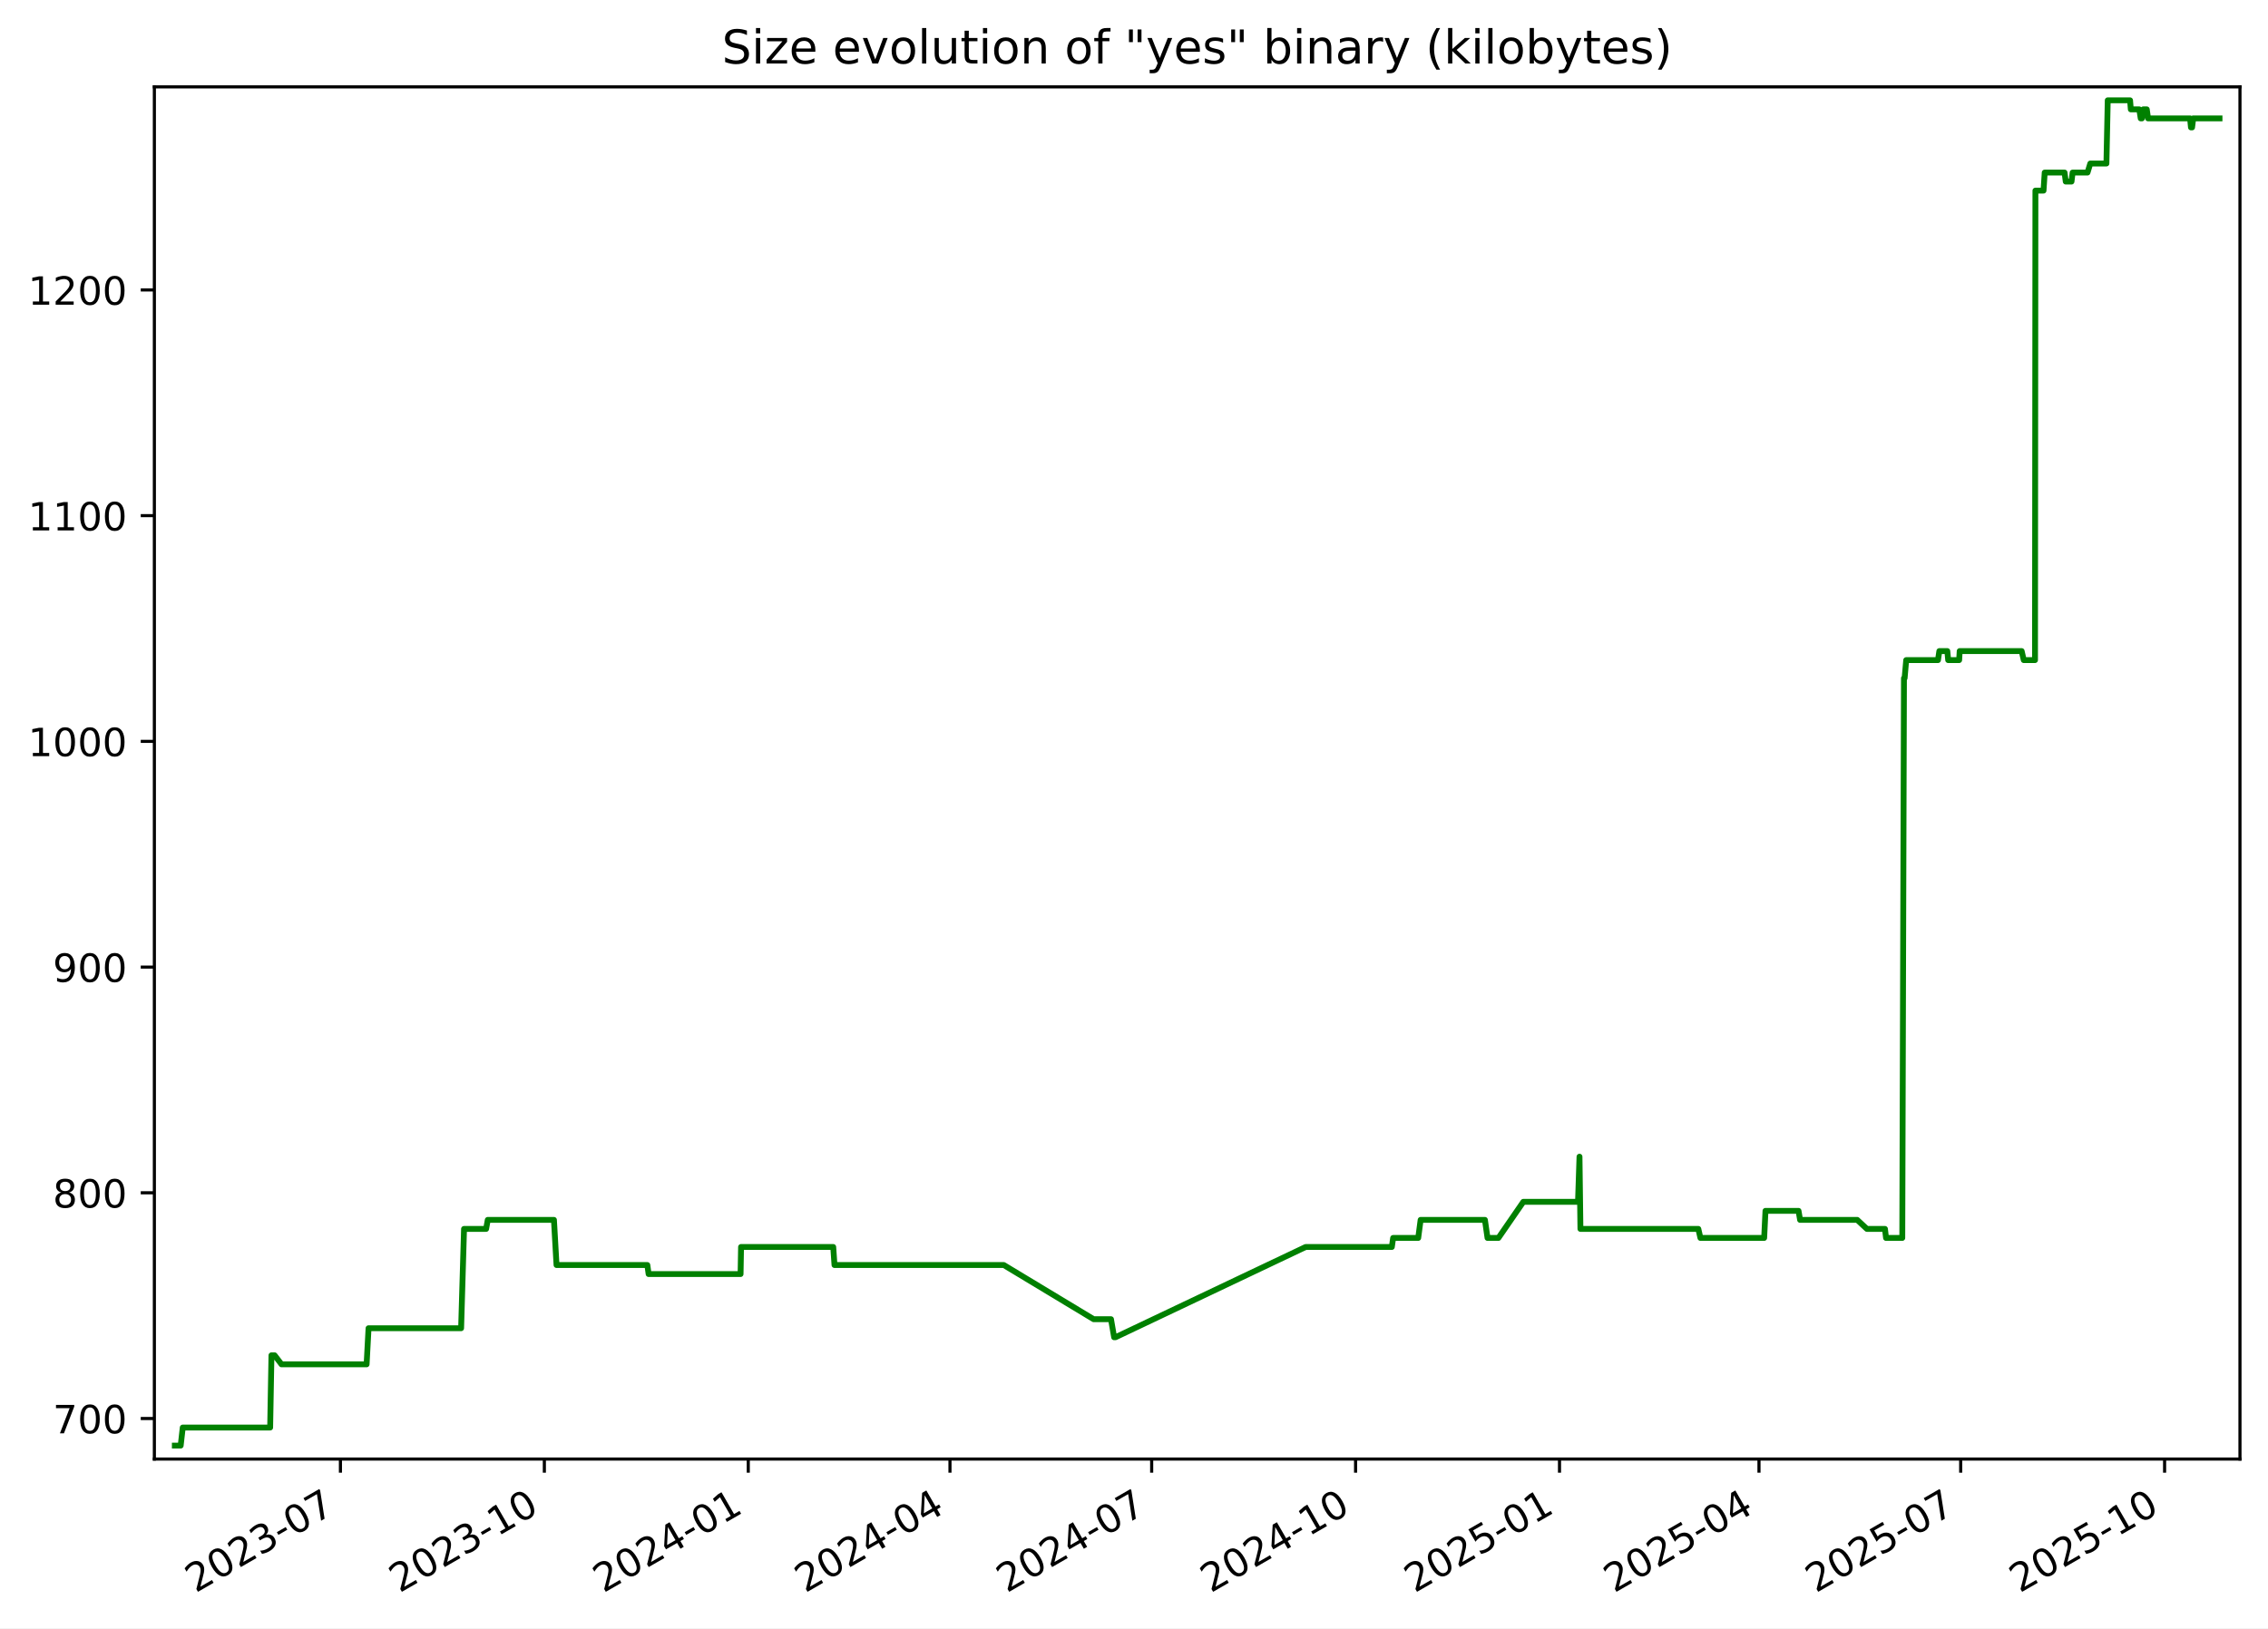
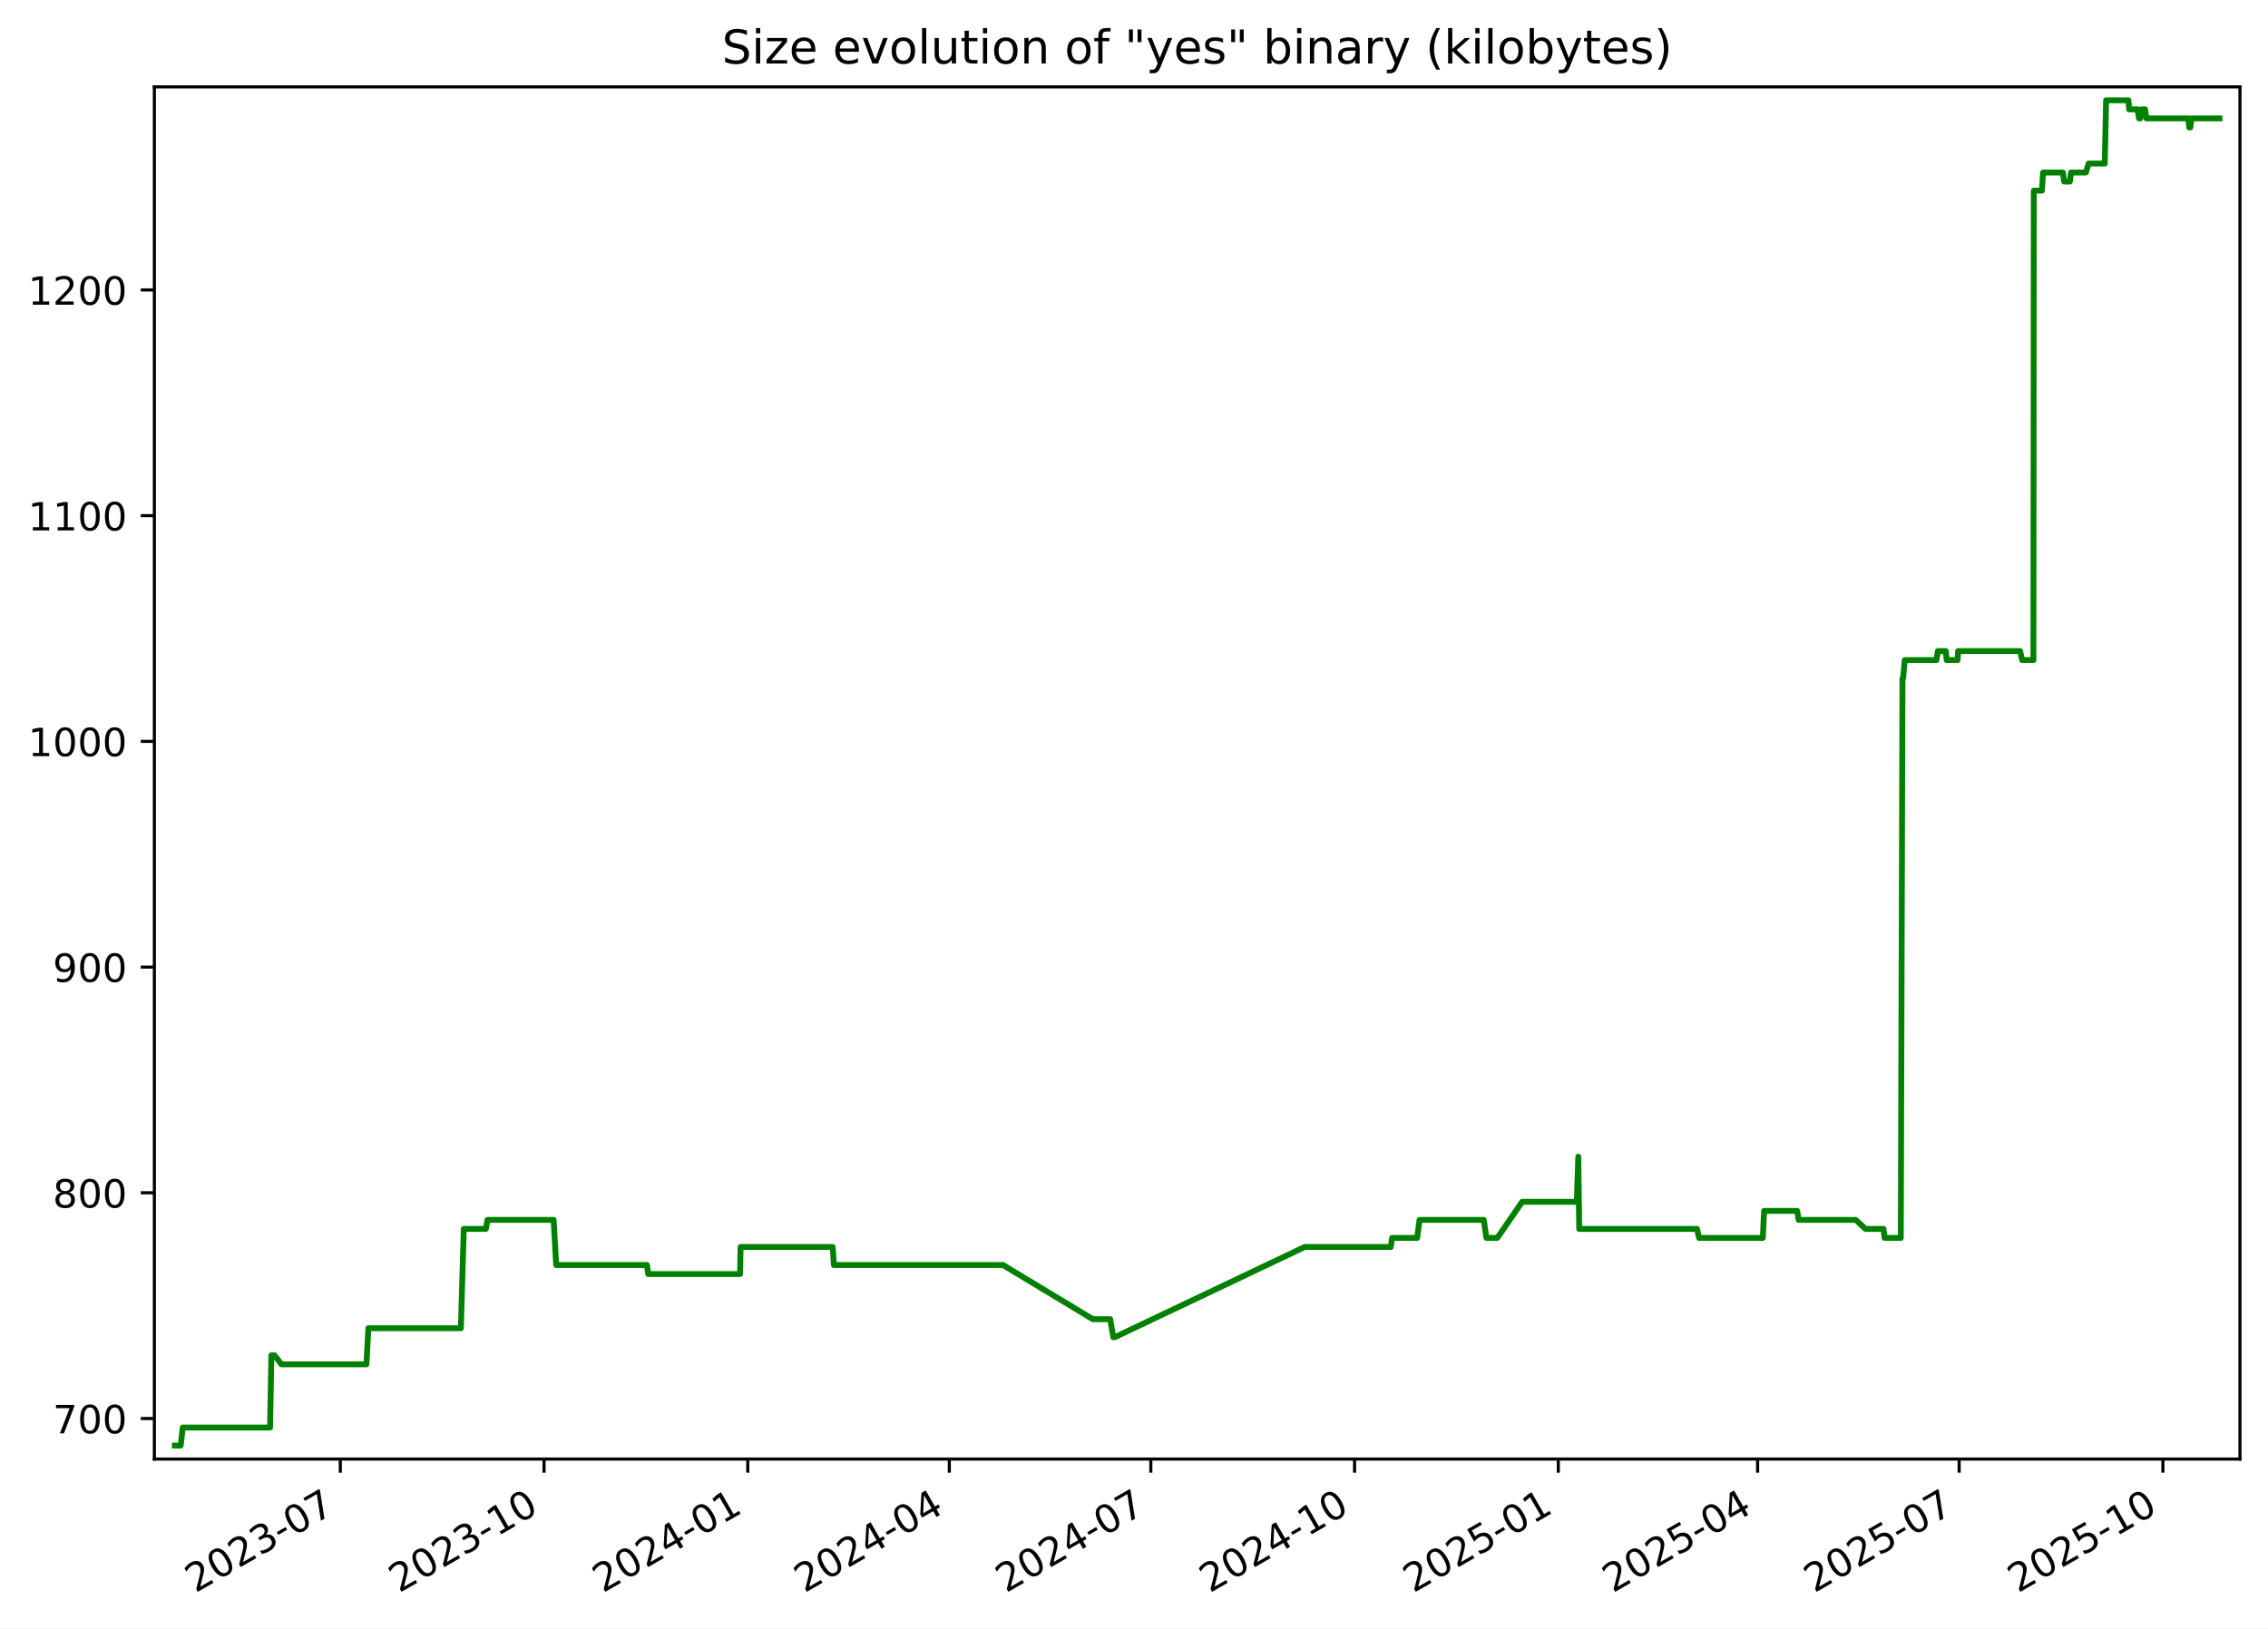
<svg xmlns="http://www.w3.org/2000/svg" xmlns:xlink="http://www.w3.org/1999/xlink" width="582.53pt" height="418.303pt" viewBox="0 0 582.53 418.303" version="1.1">
  <defs>
    <style type="text/css">*{stroke-linejoin: round; stroke-linecap: butt}</style>
  </defs>
  <g id="figure_1">
    <g id="patch_1">
      <path d="M -0 418.303  L 582.53 418.303  L 582.53 0  L -0 0  z " style="fill: #ffffff" />
    </g>
    <g id="axes_1">
      <g id="patch_2">
        <path d="M 39.65 374.83  L 575.33 374.83  L 575.33 22.318  L 39.65 22.318  z " style="fill: #ffffff" />
      </g>
      <g id="matplotlib.axis_1">
        <g id="xtick_1">
          <g id="line2d_1">
            <defs>
-               <path id="me73a4fc893" d="M 0 0  L 0 3.5  " style="stroke: #000000; stroke-width: 0.8" />
+               <path id="m0fdf54048b" d="M 0 0  L 0 3.5  " style="stroke: #000000; stroke-width: 0.8" />
            </defs>
            <g>
-               <use xlink:href="#me73a4fc893" x="87.44" y="374.83" style="stroke: #000000; stroke-width: 0.8" />
+               <use xlink:href="#m0fdf54048b" x="87.404" y="374.83" style="stroke: #000000; stroke-width: 0.8" />
            </g>
          </g>
          <g id="text_1">
-             <g transform="translate(50.21519 409.302) rotate(-30) scale(0.1 -0.1)">
+             <g transform="translate(50.17869 409.302) rotate(-30) scale(0.1 -0.1)">
              <defs>
                <path id="DejaVuSans-32" d="M 1228 531  L 3431 531  L 3431 0  L 469 0  L 469 531  Q 828 903 1448 1529  Q 2069 2156 2228 2338  Q 2531 2678 2651 2914  Q 2772 3150 2772 3378  Q 2772 3750 2511 3984  Q 2250 4219 1831 4219  Q 1534 4219 1204 4116  Q 875 4013 500 3803  L 500 4441  Q 881 4594 1212 4672  Q 1544 4750 1819 4750  Q 2544 4750 2975 4387  Q 3406 4025 3406 3419  Q 3406 3131 3298 2873  Q 3191 2616 2906 2266  Q 2828 2175 2409 1742  Q 1991 1309 1228 531  z " transform="scale(0.015625)" />
                <path id="DejaVuSans-30" d="M 2034 4250  Q 1547 4250 1301 3770  Q 1056 3291 1056 2328  Q 1056 1369 1301 889  Q 1547 409 2034 409  Q 2525 409 2770 889  Q 3016 1369 3016 2328  Q 3016 3291 2770 3770  Q 2525 4250 2034 4250  z M 2034 4750  Q 2819 4750 3233 4129  Q 3647 3509 3647 2328  Q 3647 1150 3233 529  Q 2819 -91 2034 -91  Q 1250 -91 836 529  Q 422 1150 422 2328  Q 422 3509 836 4129  Q 1250 4750 2034 4750  z " transform="scale(0.015625)" />
                <path id="DejaVuSans-33" d="M 2597 2516  Q 3050 2419 3304 2112  Q 3559 1806 3559 1356  Q 3559 666 3084 287  Q 2609 -91 1734 -91  Q 1441 -91 1130 -33  Q 819 25 488 141  L 488 750  Q 750 597 1062 519  Q 1375 441 1716 441  Q 2309 441 2620 675  Q 2931 909 2931 1356  Q 2931 1769 2642 2001  Q 2353 2234 1838 2234  L 1294 2234  L 1294 2753  L 1863 2753  Q 2328 2753 2575 2939  Q 2822 3125 2822 3475  Q 2822 3834 2567 4026  Q 2313 4219 1838 4219  Q 1578 4219 1281 4162  Q 984 4106 628 3988  L 628 4550  Q 988 4650 1302 4700  Q 1616 4750 1894 4750  Q 2613 4750 3031 4423  Q 3450 4097 3450 3541  Q 3450 3153 3228 2886  Q 3006 2619 2597 2516  z " transform="scale(0.015625)" />
                <path id="DejaVuSans-2d" d="M 313 2009  L 1997 2009  L 1997 1497  L 313 1497  L 313 2009  z " transform="scale(0.015625)" />
                <path id="DejaVuSans-37" d="M 525 4666  L 3525 4666  L 3525 4397  L 1831 0  L 1172 0  L 2766 4134  L 525 4134  L 525 4666  z " transform="scale(0.015625)" />
              </defs>
              <use xlink:href="#DejaVuSans-32" />
              <use xlink:href="#DejaVuSans-30" x="63.623" />
              <use xlink:href="#DejaVuSans-32" x="127.246" />
              <use xlink:href="#DejaVuSans-33" x="190.869" />
              <use xlink:href="#DejaVuSans-2d" x="254.492" />
              <use xlink:href="#DejaVuSans-30" x="290.576" />
              <use xlink:href="#DejaVuSans-37" x="354.199" />
            </g>
          </g>
        </g>
        <g id="xtick_2">
          <g id="line2d_2">
            <g>
-               <use xlink:href="#me73a4fc893" x="139.815" y="374.83" style="stroke: #000000; stroke-width: 0.8" />
+               <use xlink:href="#m0fdf54048b" x="139.734" y="374.83" style="stroke: #000000; stroke-width: 0.8" />
            </g>
          </g>
          <g id="text_2">
-             <g transform="translate(102.5906 409.302) rotate(-30) scale(0.1 -0.1)">
+             <g transform="translate(102.5091 409.302) rotate(-30) scale(0.1 -0.1)">
              <defs>
                <path id="DejaVuSans-31" d="M 794 531  L 1825 531  L 1825 4091  L 703 3866  L 703 4441  L 1819 4666  L 2450 4666  L 2450 531  L 3481 531  L 3481 0  L 794 0  L 794 531  z " transform="scale(0.015625)" />
              </defs>
              <use xlink:href="#DejaVuSans-32" />
              <use xlink:href="#DejaVuSans-30" x="63.623" />
              <use xlink:href="#DejaVuSans-32" x="127.246" />
              <use xlink:href="#DejaVuSans-33" x="190.869" />
              <use xlink:href="#DejaVuSans-2d" x="254.492" />
              <use xlink:href="#DejaVuSans-31" x="290.576" />
              <use xlink:href="#DejaVuSans-30" x="354.199" />
            </g>
          </g>
        </g>
        <g id="xtick_3">
          <g id="line2d_3">
            <g>
-               <use xlink:href="#me73a4fc893" x="192.191" y="374.83" style="stroke: #000000; stroke-width: 0.8" />
+               <use xlink:href="#m0fdf54048b" x="192.064" y="374.83" style="stroke: #000000; stroke-width: 0.8" />
            </g>
          </g>
          <g id="text_3">
-             <g transform="translate(154.9659 409.302) rotate(-30) scale(0.1 -0.1)">
+             <g transform="translate(154.8396 409.302) rotate(-30) scale(0.1 -0.1)">
              <defs>
                <path id="DejaVuSans-34" d="M 2419 4116  L 825 1625  L 2419 1625  L 2419 4116  z M 2253 4666  L 3047 4666  L 3047 1625  L 3713 1625  L 3713 1100  L 3047 1100  L 3047 0  L 2419 0  L 2419 1100  L 313 1100  L 313 1709  L 2253 4666  z " transform="scale(0.015625)" />
              </defs>
              <use xlink:href="#DejaVuSans-32" />
              <use xlink:href="#DejaVuSans-30" x="63.623" />
              <use xlink:href="#DejaVuSans-32" x="127.246" />
              <use xlink:href="#DejaVuSans-34" x="190.869" />
              <use xlink:href="#DejaVuSans-2d" x="254.492" />
              <use xlink:href="#DejaVuSans-30" x="290.576" />
              <use xlink:href="#DejaVuSans-31" x="354.199" />
            </g>
          </g>
        </g>
        <g id="xtick_4">
          <g id="line2d_4">
            <g>
-               <use xlink:href="#me73a4fc893" x="243.997" y="374.83" style="stroke: #000000; stroke-width: 0.8" />
+               <use xlink:href="#m0fdf54048b" x="243.826" y="374.83" style="stroke: #000000; stroke-width: 0.8" />
            </g>
          </g>
          <g id="text_4">
-             <g transform="translate(206.772 409.302) rotate(-30) scale(0.1 -0.1)">
+             <g transform="translate(206.6012 409.302) rotate(-30) scale(0.1 -0.1)">
              <use xlink:href="#DejaVuSans-32" />
              <use xlink:href="#DejaVuSans-30" x="63.623" />
              <use xlink:href="#DejaVuSans-32" x="127.246" />
              <use xlink:href="#DejaVuSans-34" x="190.869" />
              <use xlink:href="#DejaVuSans-2d" x="254.492" />
              <use xlink:href="#DejaVuSans-30" x="290.576" />
              <use xlink:href="#DejaVuSans-34" x="354.199" />
            </g>
          </g>
        </g>
        <g id="xtick_5">
          <g id="line2d_5">
            <g>
-               <use xlink:href="#me73a4fc893" x="295.803" y="374.83" style="stroke: #000000; stroke-width: 0.8" />
+               <use xlink:href="#m0fdf54048b" x="295.588" y="374.83" style="stroke: #000000; stroke-width: 0.8" />
            </g>
          </g>
          <g id="text_5">
-             <g transform="translate(258.5781 409.302) rotate(-30) scale(0.1 -0.1)">
+             <g transform="translate(258.3629 409.302) rotate(-30) scale(0.1 -0.1)">
              <use xlink:href="#DejaVuSans-32" />
              <use xlink:href="#DejaVuSans-30" x="63.623" />
              <use xlink:href="#DejaVuSans-32" x="127.246" />
              <use xlink:href="#DejaVuSans-34" x="190.869" />
              <use xlink:href="#DejaVuSans-2d" x="254.492" />
              <use xlink:href="#DejaVuSans-30" x="290.576" />
              <use xlink:href="#DejaVuSans-37" x="354.199" />
            </g>
          </g>
        </g>
        <g id="xtick_6">
          <g id="line2d_6">
            <g>
-               <use xlink:href="#me73a4fc893" x="348.178" y="374.83" style="stroke: #000000; stroke-width: 0.8" />
+               <use xlink:href="#m0fdf54048b" x="347.918" y="374.83" style="stroke: #000000; stroke-width: 0.8" />
            </g>
          </g>
          <g id="text_6">
-             <g transform="translate(310.9535 409.302) rotate(-30) scale(0.1 -0.1)">
+             <g transform="translate(310.6933 409.302) rotate(-30) scale(0.1 -0.1)">
              <use xlink:href="#DejaVuSans-32" />
              <use xlink:href="#DejaVuSans-30" x="63.623" />
              <use xlink:href="#DejaVuSans-32" x="127.246" />
              <use xlink:href="#DejaVuSans-34" x="190.869" />
              <use xlink:href="#DejaVuSans-2d" x="254.492" />
              <use xlink:href="#DejaVuSans-31" x="290.576" />
              <use xlink:href="#DejaVuSans-30" x="354.199" />
            </g>
          </g>
        </g>
        <g id="xtick_7">
          <g id="line2d_7">
            <g>
-               <use xlink:href="#me73a4fc893" x="400.554" y="374.83" style="stroke: #000000; stroke-width: 0.8" />
+               <use xlink:href="#m0fdf54048b" x="400.249" y="374.83" style="stroke: #000000; stroke-width: 0.8" />
            </g>
          </g>
          <g id="text_7">
-             <g transform="translate(363.3289 409.302) rotate(-30) scale(0.1 -0.1)">
+             <g transform="translate(363.0237 409.302) rotate(-30) scale(0.1 -0.1)">
              <defs>
                <path id="DejaVuSans-35" d="M 691 4666  L 3169 4666  L 3169 4134  L 1269 4134  L 1269 2991  Q 1406 3038 1543 3061  Q 1681 3084 1819 3084  Q 2600 3084 3056 2656  Q 3513 2228 3513 1497  Q 3513 744 3044 326  Q 2575 -91 1722 -91  Q 1428 -91 1123 -41  Q 819 9 494 109  L 494 744  Q 775 591 1075 516  Q 1375 441 1709 441  Q 2250 441 2565 725  Q 2881 1009 2881 1497  Q 2881 1984 2565 2268  Q 2250 2553 1709 2553  Q 1456 2553 1204 2497  Q 953 2441 691 2322  L 691 4666  z " transform="scale(0.015625)" />
              </defs>
              <use xlink:href="#DejaVuSans-32" />
              <use xlink:href="#DejaVuSans-30" x="63.623" />
              <use xlink:href="#DejaVuSans-32" x="127.246" />
              <use xlink:href="#DejaVuSans-35" x="190.869" />
              <use xlink:href="#DejaVuSans-2d" x="254.492" />
              <use xlink:href="#DejaVuSans-30" x="290.576" />
              <use xlink:href="#DejaVuSans-31" x="354.199" />
            </g>
          </g>
        </g>
        <g id="xtick_8">
          <g id="line2d_8">
            <g>
-               <use xlink:href="#me73a4fc893" x="451.79" y="374.83" style="stroke: #000000; stroke-width: 0.8" />
+               <use xlink:href="#m0fdf54048b" x="451.441" y="374.83" style="stroke: #000000; stroke-width: 0.8" />
            </g>
          </g>
          <g id="text_8">
-             <g transform="translate(414.5657 409.302) rotate(-30) scale(0.1 -0.1)">
+             <g transform="translate(414.2166 409.302) rotate(-30) scale(0.1 -0.1)">
              <use xlink:href="#DejaVuSans-32" />
              <use xlink:href="#DejaVuSans-30" x="63.623" />
              <use xlink:href="#DejaVuSans-32" x="127.246" />
              <use xlink:href="#DejaVuSans-35" x="190.869" />
              <use xlink:href="#DejaVuSans-2d" x="254.492" />
              <use xlink:href="#DejaVuSans-30" x="290.576" />
              <use xlink:href="#DejaVuSans-34" x="354.199" />
            </g>
          </g>
        </g>
        <g id="xtick_9">
          <g id="line2d_9">
            <g>
-               <use xlink:href="#me73a4fc893" x="503.597" y="374.83" style="stroke: #000000; stroke-width: 0.8" />
+               <use xlink:href="#m0fdf54048b" x="503.203" y="374.83" style="stroke: #000000; stroke-width: 0.8" />
            </g>
          </g>
          <g id="text_9">
-             <g transform="translate(466.3717 409.302) rotate(-30) scale(0.1 -0.1)">
+             <g transform="translate(465.9782 409.302) rotate(-30) scale(0.1 -0.1)">
              <use xlink:href="#DejaVuSans-32" />
              <use xlink:href="#DejaVuSans-30" x="63.623" />
              <use xlink:href="#DejaVuSans-32" x="127.246" />
              <use xlink:href="#DejaVuSans-35" x="190.869" />
              <use xlink:href="#DejaVuSans-2d" x="254.492" />
              <use xlink:href="#DejaVuSans-30" x="290.576" />
              <use xlink:href="#DejaVuSans-37" x="354.199" />
            </g>
          </g>
        </g>
        <g id="xtick_10">
          <g id="line2d_10">
            <g>
-               <use xlink:href="#me73a4fc893" x="555.972" y="374.83" style="stroke: #000000; stroke-width: 0.8" />
+               <use xlink:href="#m0fdf54048b" x="555.533" y="374.83" style="stroke: #000000; stroke-width: 0.8" />
            </g>
          </g>
          <g id="text_10">
-             <g transform="translate(518.7471 409.302) rotate(-30) scale(0.1 -0.1)">
+             <g transform="translate(518.3087 409.302) rotate(-30) scale(0.1 -0.1)">
              <use xlink:href="#DejaVuSans-32" />
              <use xlink:href="#DejaVuSans-30" x="63.623" />
              <use xlink:href="#DejaVuSans-32" x="127.246" />
              <use xlink:href="#DejaVuSans-35" x="190.869" />
              <use xlink:href="#DejaVuSans-2d" x="254.492" />
              <use xlink:href="#DejaVuSans-31" x="290.576" />
              <use xlink:href="#DejaVuSans-30" x="354.199" />
            </g>
          </g>
        </g>
      </g>
      <g id="matplotlib.axis_2">
        <g id="ytick_1">
          <g id="line2d_11">
            <defs>
-               <path id="md8cc1d4721" d="M 0 0  L -3.5 0  " style="stroke: #000000; stroke-width: 0.8" />
+               <path id="m14542af353" d="M 0 0  L -3.5 0  " style="stroke: #000000; stroke-width: 0.8" />
            </defs>
            <g>
-               <use xlink:href="#md8cc1d4721" x="39.65" y="364.416" style="stroke: #000000; stroke-width: 0.8" />
+               <use xlink:href="#m14542af353" x="39.65" y="364.416" style="stroke: #000000; stroke-width: 0.8" />
            </g>
          </g>
          <g id="text_11">
            <g transform="translate(13.5625 368.215) scale(0.1 -0.1)">
              <use xlink:href="#DejaVuSans-37" />
              <use xlink:href="#DejaVuSans-30" x="63.623" />
              <use xlink:href="#DejaVuSans-30" x="127.246" />
            </g>
          </g>
        </g>
        <g id="ytick_2">
          <g id="line2d_12">
            <g>
-               <use xlink:href="#md8cc1d4721" x="39.65" y="306.429" style="stroke: #000000; stroke-width: 0.8" />
+               <use xlink:href="#m14542af353" x="39.65" y="306.429" style="stroke: #000000; stroke-width: 0.8" />
            </g>
          </g>
          <g id="text_12">
            <g transform="translate(13.5625 310.2284) scale(0.1 -0.1)">
              <defs>
                <path id="DejaVuSans-38" d="M 2034 2216  Q 1584 2216 1326 1975  Q 1069 1734 1069 1313  Q 1069 891 1326 650  Q 1584 409 2034 409  Q 2484 409 2743 651  Q 3003 894 3003 1313  Q 3003 1734 2745 1975  Q 2488 2216 2034 2216  z M 1403 2484  Q 997 2584 770 2862  Q 544 3141 544 3541  Q 544 4100 942 4425  Q 1341 4750 2034 4750  Q 2731 4750 3128 4425  Q 3525 4100 3525 3541  Q 3525 3141 3298 2862  Q 3072 2584 2669 2484  Q 3125 2378 3379 2068  Q 3634 1759 3634 1313  Q 3634 634 3220 271  Q 2806 -91 2034 -91  Q 1263 -91 848 271  Q 434 634 434 1313  Q 434 1759 690 2068  Q 947 2378 1403 2484  z M 1172 3481  Q 1172 3119 1398 2916  Q 1625 2713 2034 2713  Q 2441 2713 2670 2916  Q 2900 3119 2900 3481  Q 2900 3844 2670 4047  Q 2441 4250 2034 4250  Q 1625 4250 1398 4047  Q 1172 3844 1172 3481  z " transform="scale(0.015625)" />
              </defs>
              <use xlink:href="#DejaVuSans-38" />
              <use xlink:href="#DejaVuSans-30" x="63.623" />
              <use xlink:href="#DejaVuSans-30" x="127.246" />
            </g>
          </g>
        </g>
        <g id="ytick_3">
          <g id="line2d_13">
            <g>
-               <use xlink:href="#md8cc1d4721" x="39.65" y="248.443" style="stroke: #000000; stroke-width: 0.8" />
+               <use xlink:href="#m14542af353" x="39.65" y="248.443" style="stroke: #000000; stroke-width: 0.8" />
            </g>
          </g>
          <g id="text_13">
            <g transform="translate(13.5625 252.2418) scale(0.1 -0.1)">
              <defs>
                <path id="DejaVuSans-39" d="M 703 97  L 703 672  Q 941 559 1184 500  Q 1428 441 1663 441  Q 2288 441 2617 861  Q 2947 1281 2994 2138  Q 2813 1869 2534 1725  Q 2256 1581 1919 1581  Q 1219 1581 811 2004  Q 403 2428 403 3163  Q 403 3881 828 4315  Q 1253 4750 1959 4750  Q 2769 4750 3195 4129  Q 3622 3509 3622 2328  Q 3622 1225 3098 567  Q 2575 -91 1691 -91  Q 1453 -91 1209 -44  Q 966 3 703 97  z M 1959 2075  Q 2384 2075 2632 2365  Q 2881 2656 2881 3163  Q 2881 3666 2632 3958  Q 2384 4250 1959 4250  Q 1534 4250 1286 3958  Q 1038 3666 1038 3163  Q 1038 2656 1286 2365  Q 1534 2075 1959 2075  z " transform="scale(0.015625)" />
              </defs>
              <use xlink:href="#DejaVuSans-39" />
              <use xlink:href="#DejaVuSans-30" x="63.623" />
              <use xlink:href="#DejaVuSans-30" x="127.246" />
            </g>
          </g>
        </g>
        <g id="ytick_4">
          <g id="line2d_14">
            <g>
-               <use xlink:href="#md8cc1d4721" x="39.65" y="190.456" style="stroke: #000000; stroke-width: 0.8" />
+               <use xlink:href="#m14542af353" x="39.65" y="190.456" style="stroke: #000000; stroke-width: 0.8" />
            </g>
          </g>
          <g id="text_14">
            <g transform="translate(7.2 194.2552) scale(0.1 -0.1)">
              <use xlink:href="#DejaVuSans-31" />
              <use xlink:href="#DejaVuSans-30" x="63.623" />
              <use xlink:href="#DejaVuSans-30" x="127.246" />
              <use xlink:href="#DejaVuSans-30" x="190.869" />
            </g>
          </g>
        </g>
        <g id="ytick_5">
          <g id="line2d_15">
            <g>
-               <use xlink:href="#md8cc1d4721" x="39.65" y="132.469" style="stroke: #000000; stroke-width: 0.8" />
+               <use xlink:href="#m14542af353" x="39.65" y="132.469" style="stroke: #000000; stroke-width: 0.8" />
            </g>
          </g>
          <g id="text_15">
            <g transform="translate(7.2 136.2686) scale(0.1 -0.1)">
              <use xlink:href="#DejaVuSans-31" />
              <use xlink:href="#DejaVuSans-31" x="63.623" />
              <use xlink:href="#DejaVuSans-30" x="127.246" />
              <use xlink:href="#DejaVuSans-30" x="190.869" />
            </g>
          </g>
        </g>
        <g id="ytick_6">
          <g id="line2d_16">
            <g>
-               <use xlink:href="#md8cc1d4721" x="39.65" y="74.483" style="stroke: #000000; stroke-width: 0.8" />
+               <use xlink:href="#m14542af353" x="39.65" y="74.483" style="stroke: #000000; stroke-width: 0.8" />
            </g>
          </g>
          <g id="text_16">
            <g transform="translate(7.2 78.28207) scale(0.1 -0.1)">
              <use xlink:href="#DejaVuSans-31" />
              <use xlink:href="#DejaVuSans-32" x="63.623" />
              <use xlink:href="#DejaVuSans-30" x="127.246" />
              <use xlink:href="#DejaVuSans-30" x="190.869" />
            </g>
          </g>
        </g>
      </g>
      <g id="line2d_17">
-         <path d="M 44.902 371.374  L 46.409 371.374  L 46.936 366.735  L 69.389 366.735  L 69.722 348.179  L 70.536 348.179  L 72.311 350.499  L 94.163 350.499  L 94.659 341.221  L 118.437 341.221  L 119.187 315.707  L 124.86 315.707  L 125.278 313.388  L 142.281 313.388  L 142.941 324.985  L 166.27 324.985  L 166.596 327.304  L 190.215 327.304  L 190.338 320.346  L 214.015 320.346  L 214.335 324.985  L 257.82 324.985  L 280.894 338.902  L 285.359 338.902  L 286.161 343.541  L 286.508 343.541  L 335.361 320.346  L 357.49 320.346  L 357.821 318.026  L 364.266 318.026  L 364.881 313.388  L 381.398 313.388  L 382.066 318.026  L 384.869 318.026  L 391.264 308.749  L 405.31 308.749  L 405.69 297.151  L 405.929 315.707  L 436.213 315.707  L 436.749 318.026  L 453.122 318.026  L 453.457 311.068  L 461.951 311.068  L 462.347 313.388  L 477.023 313.388  L 479.511 315.707  L 484.149 315.707  L 484.422 318.026  L 488.596 318.026  L 489.028 174.22  L 489.197 174.22  L 489.603 169.581  L 497.767 169.581  L 498.113 167.261  L 500.165 167.261  L 500.385 169.581  L 503.205 169.581  L 503.339 167.261  L 519.26 167.261  L 519.798 169.581  L 522.689 169.581  L 522.791 48.969  L 524.875 48.969  L 525.176 44.33  L 530.28 44.33  L 530.582 46.649  L 532.061 46.649  L 532.344 44.33  L 536.174 44.33  L 536.884 42.01  L 541.029 42.01  L 541.368 25.774  L 547.104 25.774  L 547.292 28.094  L 549.462 28.094  L 549.837 30.413  L 550.156 30.413  L 550.482 28.094  L 551.393 28.094  L 551.724 30.413  L 562.513 30.413  L 562.743 32.733  L 563.03 32.733  L 563.327 30.413  L 570.078 30.413  L 570.078 30.413  " clip-path="url(#pd5847b5795)" style="fill: none; stroke: #008000; stroke-width: 1.5; stroke-linecap: square" />
+         <path d="M 44.902 371.374  L 46.408 371.374  L 46.934 366.735  L 69.368 366.735  L 69.701 348.179  L 70.514 348.179  L 72.287 350.499  L 94.121 350.499  L 94.616 341.221  L 118.374 341.221  L 119.123 315.707  L 124.792 315.707  L 125.209 313.388  L 142.197 313.388  L 142.857 324.985  L 166.166 324.985  L 166.491 327.304  L 190.091 327.304  L 190.213 320.346  L 213.87 320.346  L 214.189 324.985  L 257.637 324.985  L 280.691 338.902  L 285.153 338.902  L 285.954 343.541  L 286.301 343.541  L 335.111 320.346  L 357.222 320.346  L 357.553 318.026  L 363.992 318.026  L 364.607 313.388  L 381.109 313.388  L 381.777 318.026  L 384.577 318.026  L 390.966 308.749  L 405.001 308.749  L 405.381 297.151  L 405.619 315.707  L 435.877 315.707  L 436.413 318.026  L 452.772 318.026  L 453.107 311.068  L 461.593 311.068  L 461.989 313.388  L 476.653 313.388  L 479.138 315.707  L 483.772 315.707  L 484.045 318.026  L 488.215 318.026  L 488.647 174.22  L 488.816 174.22  L 489.222 169.581  L 497.379 169.581  L 497.724 167.261  L 499.775 167.261  L 499.995 169.581  L 502.812 169.581  L 502.945 167.261  L 518.853 167.261  L 519.39 169.581  L 522.279 169.581  L 522.381 48.969  L 524.464 48.969  L 524.763 44.33  L 529.863 44.33  L 530.165 46.649  L 531.643 46.649  L 531.926 44.33  L 535.752 44.33  L 536.462 42.01  L 540.604 42.01  L 540.942 25.774  L 546.673 25.774  L 546.861 28.094  L 549.029 28.094  L 549.404 30.413  L 549.722 30.413  L 550.049 28.094  L 550.958 28.094  L 551.289 30.413  L 562.069 30.413  L 562.298 32.733  L 562.586 32.733  L 562.882 30.413  L 570.078 30.413  L 570.078 30.413  " clip-path="url(#p3569644134)" style="fill: none; stroke: #008000; stroke-width: 1.5; stroke-linecap: square" />
      </g>
      <g id="patch_3">
        <path d="M 39.65 374.83  L 39.65 22.318  " style="fill: none; stroke: #000000; stroke-width: 0.8; stroke-linejoin: miter; stroke-linecap: square" />
      </g>
      <g id="patch_4">
        <path d="M 575.33 374.83  L 575.33 22.318  " style="fill: none; stroke: #000000; stroke-width: 0.8; stroke-linejoin: miter; stroke-linecap: square" />
      </g>
      <g id="patch_5">
        <path d="M 39.65 374.83  L 575.33 374.83  " style="fill: none; stroke: #000000; stroke-width: 0.8; stroke-linejoin: miter; stroke-linecap: square" />
      </g>
      <g id="patch_6">
        <path d="M 39.65 22.318  L 575.33 22.318  " style="fill: none; stroke: #000000; stroke-width: 0.8; stroke-linejoin: miter; stroke-linecap: square" />
      </g>
      <g id="text_17">
        <g transform="translate(185.4256 16.31812) scale(0.12 -0.12)">
          <defs>
            <path id="DejaVuSans-53" d="M 3425 4513  L 3425 3897  Q 3066 4069 2747 4153  Q 2428 4238 2131 4238  Q 1616 4238 1336 4038  Q 1056 3838 1056 3469  Q 1056 3159 1242 3001  Q 1428 2844 1947 2747  L 2328 2669  Q 3034 2534 3370 2195  Q 3706 1856 3706 1288  Q 3706 609 3251 259  Q 2797 -91 1919 -91  Q 1588 -91 1214 -16  Q 841 59 441 206  L 441 856  Q 825 641 1194 531  Q 1563 422 1919 422  Q 2459 422 2753 634  Q 3047 847 3047 1241  Q 3047 1584 2836 1778  Q 2625 1972 2144 2069  L 1759 2144  Q 1053 2284 737 2584  Q 422 2884 422 3419  Q 422 4038 858 4394  Q 1294 4750 2059 4750  Q 2388 4750 2728 4690  Q 3069 4631 3425 4513  z " transform="scale(0.015625)" />
            <path id="DejaVuSans-69" d="M 603 3500  L 1178 3500  L 1178 0  L 603 0  L 603 3500  z M 603 4863  L 1178 4863  L 1178 4134  L 603 4134  L 603 4863  z " transform="scale(0.015625)" />
            <path id="DejaVuSans-7a" d="M 353 3500  L 3084 3500  L 3084 2975  L 922 459  L 3084 459  L 3084 0  L 275 0  L 275 525  L 2438 3041  L 353 3041  L 353 3500  z " transform="scale(0.015625)" />
            <path id="DejaVuSans-65" d="M 3597 1894  L 3597 1613  L 953 1613  Q 991 1019 1311 708  Q 1631 397 2203 397  Q 2534 397 2845 478  Q 3156 559 3463 722  L 3463 178  Q 3153 47 2828 -22  Q 2503 -91 2169 -91  Q 1331 -91 842 396  Q 353 884 353 1716  Q 353 2575 817 3079  Q 1281 3584 2069 3584  Q 2775 3584 3186 3129  Q 3597 2675 3597 1894  z M 3022 2063  Q 3016 2534 2758 2815  Q 2500 3097 2075 3097  Q 1594 3097 1305 2825  Q 1016 2553 972 2059  L 3022 2063  z " transform="scale(0.015625)" />
            <path id="DejaVuSans-20" transform="scale(0.015625)" />
            <path id="DejaVuSans-76" d="M 191 3500  L 800 3500  L 1894 563  L 2988 3500  L 3597 3500  L 2284 0  L 1503 0  L 191 3500  z " transform="scale(0.015625)" />
            <path id="DejaVuSans-6f" d="M 1959 3097  Q 1497 3097 1228 2736  Q 959 2375 959 1747  Q 959 1119 1226 758  Q 1494 397 1959 397  Q 2419 397 2687 759  Q 2956 1122 2956 1747  Q 2956 2369 2687 2733  Q 2419 3097 1959 3097  z M 1959 3584  Q 2709 3584 3137 3096  Q 3566 2609 3566 1747  Q 3566 888 3137 398  Q 2709 -91 1959 -91  Q 1206 -91 779 398  Q 353 888 353 1747  Q 353 2609 779 3096  Q 1206 3584 1959 3584  z " transform="scale(0.015625)" />
            <path id="DejaVuSans-6c" d="M 603 4863  L 1178 4863  L 1178 0  L 603 0  L 603 4863  z " transform="scale(0.015625)" />
            <path id="DejaVuSans-75" d="M 544 1381  L 544 3500  L 1119 3500  L 1119 1403  Q 1119 906 1312 657  Q 1506 409 1894 409  Q 2359 409 2629 706  Q 2900 1003 2900 1516  L 2900 3500  L 3475 3500  L 3475 0  L 2900 0  L 2900 538  Q 2691 219 2414 64  Q 2138 -91 1772 -91  Q 1169 -91 856 284  Q 544 659 544 1381  z M 1991 3584  L 1991 3584  z " transform="scale(0.015625)" />
            <path id="DejaVuSans-74" d="M 1172 4494  L 1172 3500  L 2356 3500  L 2356 3053  L 1172 3053  L 1172 1153  Q 1172 725 1289 603  Q 1406 481 1766 481  L 2356 481  L 2356 0  L 1766 0  Q 1100 0 847 248  Q 594 497 594 1153  L 594 3053  L 172 3053  L 172 3500  L 594 3500  L 594 4494  L 1172 4494  z " transform="scale(0.015625)" />
            <path id="DejaVuSans-6e" d="M 3513 2113  L 3513 0  L 2938 0  L 2938 2094  Q 2938 2591 2744 2837  Q 2550 3084 2163 3084  Q 1697 3084 1428 2787  Q 1159 2491 1159 1978  L 1159 0  L 581 0  L 581 3500  L 1159 3500  L 1159 2956  Q 1366 3272 1645 3428  Q 1925 3584 2291 3584  Q 2894 3584 3203 3211  Q 3513 2838 3513 2113  z " transform="scale(0.015625)" />
            <path id="DejaVuSans-66" d="M 2375 4863  L 2375 4384  L 1825 4384  Q 1516 4384 1395 4259  Q 1275 4134 1275 3809  L 1275 3500  L 2222 3500  L 2222 3053  L 1275 3053  L 1275 0  L 697 0  L 697 3053  L 147 3053  L 147 3500  L 697 3500  L 697 3744  Q 697 4328 969 4595  Q 1241 4863 1831 4863  L 2375 4863  z " transform="scale(0.015625)" />
            <path id="DejaVuSans-22" d="M 1147 4666  L 1147 2931  L 616 2931  L 616 4666  L 1147 4666  z M 2328 4666  L 2328 2931  L 1797 2931  L 1797 4666  L 2328 4666  z " transform="scale(0.015625)" />
            <path id="DejaVuSans-79" d="M 2059 -325  Q 1816 -950 1584 -1140  Q 1353 -1331 966 -1331  L 506 -1331  L 506 -850  L 844 -850  Q 1081 -850 1212 -737  Q 1344 -625 1503 -206  L 1606 56  L 191 3500  L 800 3500  L 1894 763  L 2988 3500  L 3597 3500  L 2059 -325  z " transform="scale(0.015625)" />
            <path id="DejaVuSans-73" d="M 2834 3397  L 2834 2853  Q 2591 2978 2328 3040  Q 2066 3103 1784 3103  Q 1356 3103 1142 2972  Q 928 2841 928 2578  Q 928 2378 1081 2264  Q 1234 2150 1697 2047  L 1894 2003  Q 2506 1872 2764 1633  Q 3022 1394 3022 966  Q 3022 478 2636 193  Q 2250 -91 1575 -91  Q 1294 -91 989 -36  Q 684 19 347 128  L 347 722  Q 666 556 975 473  Q 1284 391 1588 391  Q 1994 391 2212 530  Q 2431 669 2431 922  Q 2431 1156 2273 1281  Q 2116 1406 1581 1522  L 1381 1569  Q 847 1681 609 1914  Q 372 2147 372 2553  Q 372 3047 722 3315  Q 1072 3584 1716 3584  Q 2034 3584 2315 3537  Q 2597 3491 2834 3397  z " transform="scale(0.015625)" />
            <path id="DejaVuSans-62" d="M 3116 1747  Q 3116 2381 2855 2742  Q 2594 3103 2138 3103  Q 1681 3103 1420 2742  Q 1159 2381 1159 1747  Q 1159 1113 1420 752  Q 1681 391 2138 391  Q 2594 391 2855 752  Q 3116 1113 3116 1747  z M 1159 2969  Q 1341 3281 1617 3432  Q 1894 3584 2278 3584  Q 2916 3584 3314 3078  Q 3713 2572 3713 1747  Q 3713 922 3314 415  Q 2916 -91 2278 -91  Q 1894 -91 1617 61  Q 1341 213 1159 525  L 1159 0  L 581 0  L 581 4863  L 1159 4863  L 1159 2969  z " transform="scale(0.015625)" />
            <path id="DejaVuSans-61" d="M 2194 1759  Q 1497 1759 1228 1600  Q 959 1441 959 1056  Q 959 750 1161 570  Q 1363 391 1709 391  Q 2188 391 2477 730  Q 2766 1069 2766 1631  L 2766 1759  L 2194 1759  z M 3341 1997  L 3341 0  L 2766 0  L 2766 531  Q 2569 213 2275 61  Q 1981 -91 1556 -91  Q 1019 -91 701 211  Q 384 513 384 1019  Q 384 1609 779 1909  Q 1175 2209 1959 2209  L 2766 2209  L 2766 2266  Q 2766 2663 2505 2880  Q 2244 3097 1772 3097  Q 1472 3097 1187 3025  Q 903 2953 641 2809  L 641 3341  Q 956 3463 1253 3523  Q 1550 3584 1831 3584  Q 2591 3584 2966 3190  Q 3341 2797 3341 1997  z " transform="scale(0.015625)" />
            <path id="DejaVuSans-72" d="M 2631 2963  Q 2534 3019 2420 3045  Q 2306 3072 2169 3072  Q 1681 3072 1420 2755  Q 1159 2438 1159 1844  L 1159 0  L 581 0  L 581 3500  L 1159 3500  L 1159 2956  Q 1341 3275 1631 3429  Q 1922 3584 2338 3584  Q 2397 3584 2469 3576  Q 2541 3569 2628 3553  L 2631 2963  z " transform="scale(0.015625)" />
            <path id="DejaVuSans-28" d="M 1984 4856  Q 1566 4138 1362 3434  Q 1159 2731 1159 2009  Q 1159 1288 1364 580  Q 1569 -128 1984 -844  L 1484 -844  Q 1016 -109 783 600  Q 550 1309 550 2009  Q 550 2706 781 3412  Q 1013 4119 1484 4856  L 1984 4856  z " transform="scale(0.015625)" />
            <path id="DejaVuSans-6b" d="M 581 4863  L 1159 4863  L 1159 1991  L 2875 3500  L 3609 3500  L 1753 1863  L 3688 0  L 2938 0  L 1159 1709  L 1159 0  L 581 0  L 581 4863  z " transform="scale(0.015625)" />
            <path id="DejaVuSans-29" d="M 513 4856  L 1013 4856  Q 1481 4119 1714 3412  Q 1947 2706 1947 2009  Q 1947 1309 1714 600  Q 1481 -109 1013 -844  L 513 -844  Q 928 -128 1133 580  Q 1338 1288 1338 2009  Q 1338 2731 1133 3434  Q 928 4138 513 4856  z " transform="scale(0.015625)" />
          </defs>
          <use xlink:href="#DejaVuSans-53" />
          <use xlink:href="#DejaVuSans-69" x="63.477" />
          <use xlink:href="#DejaVuSans-7a" x="91.26" />
          <use xlink:href="#DejaVuSans-65" x="143.75" />
          <use xlink:href="#DejaVuSans-20" x="205.273" />
          <use xlink:href="#DejaVuSans-65" x="237.061" />
          <use xlink:href="#DejaVuSans-76" x="298.584" />
          <use xlink:href="#DejaVuSans-6f" x="357.764" />
          <use xlink:href="#DejaVuSans-6c" x="418.945" />
          <use xlink:href="#DejaVuSans-75" x="446.729" />
          <use xlink:href="#DejaVuSans-74" x="510.107" />
          <use xlink:href="#DejaVuSans-69" x="549.316" />
          <use xlink:href="#DejaVuSans-6f" x="577.1" />
          <use xlink:href="#DejaVuSans-6e" x="638.281" />
          <use xlink:href="#DejaVuSans-20" x="701.66" />
          <use xlink:href="#DejaVuSans-6f" x="733.447" />
          <use xlink:href="#DejaVuSans-66" x="794.629" />
          <use xlink:href="#DejaVuSans-20" x="829.834" />
          <use xlink:href="#DejaVuSans-22" x="861.621" />
          <use xlink:href="#DejaVuSans-79" x="907.617" />
          <use xlink:href="#DejaVuSans-65" x="966.797" />
          <use xlink:href="#DejaVuSans-73" x="1028.32" />
          <use xlink:href="#DejaVuSans-22" x="1080.42" />
          <use xlink:href="#DejaVuSans-20" x="1126.416" />
          <use xlink:href="#DejaVuSans-62" x="1158.203" />
          <use xlink:href="#DejaVuSans-69" x="1221.68" />
          <use xlink:href="#DejaVuSans-6e" x="1249.463" />
          <use xlink:href="#DejaVuSans-61" x="1312.842" />
          <use xlink:href="#DejaVuSans-72" x="1374.121" />
          <use xlink:href="#DejaVuSans-79" x="1415.234" />
          <use xlink:href="#DejaVuSans-20" x="1474.414" />
          <use xlink:href="#DejaVuSans-28" x="1506.201" />
          <use xlink:href="#DejaVuSans-6b" x="1545.215" />
          <use xlink:href="#DejaVuSans-69" x="1603.125" />
          <use xlink:href="#DejaVuSans-6c" x="1630.908" />
          <use xlink:href="#DejaVuSans-6f" x="1658.691" />
          <use xlink:href="#DejaVuSans-62" x="1719.873" />
          <use xlink:href="#DejaVuSans-79" x="1783.35" />
          <use xlink:href="#DejaVuSans-74" x="1842.529" />
          <use xlink:href="#DejaVuSans-65" x="1881.738" />
          <use xlink:href="#DejaVuSans-73" x="1943.262" />
          <use xlink:href="#DejaVuSans-29" x="1995.361" />
        </g>
      </g>
    </g>
  </g>
  <defs>
-     <clipPath id="pd5847b5795">
+     <clipPath id="p3569644134">
      <rect x="39.65" y="22.318" width="535.68" height="352.512" />
    </clipPath>
  </defs>
</svg>
